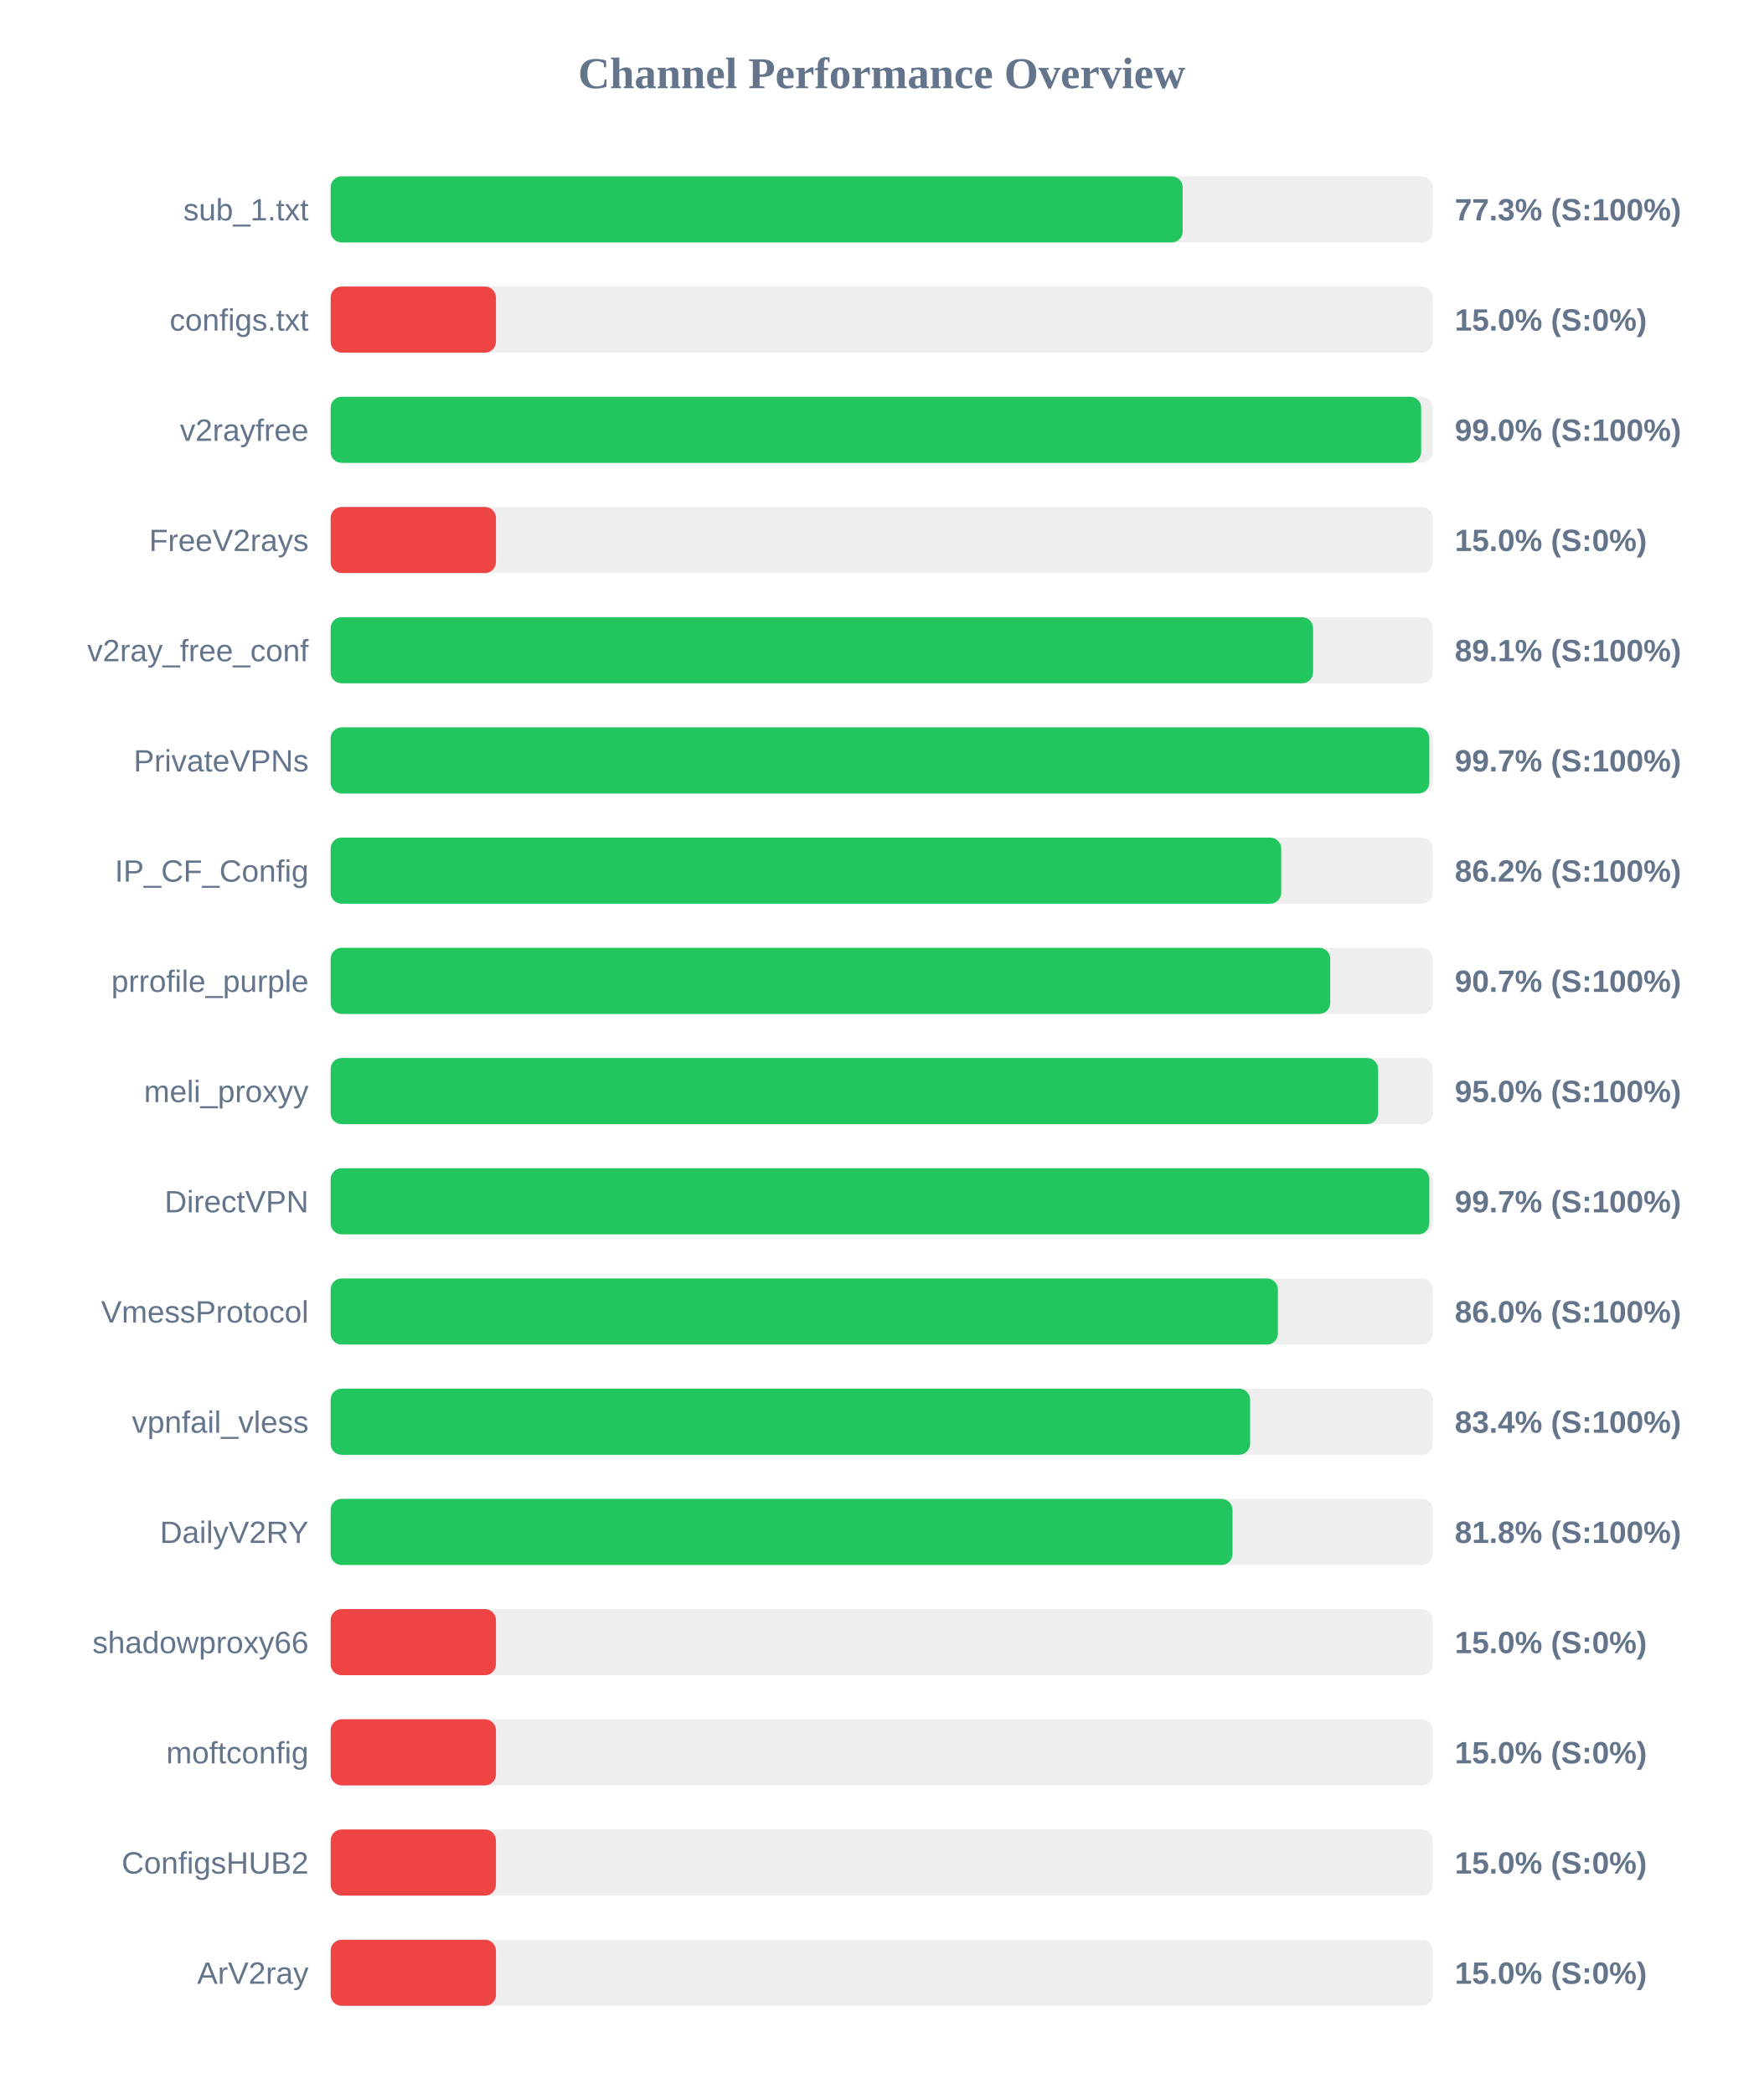
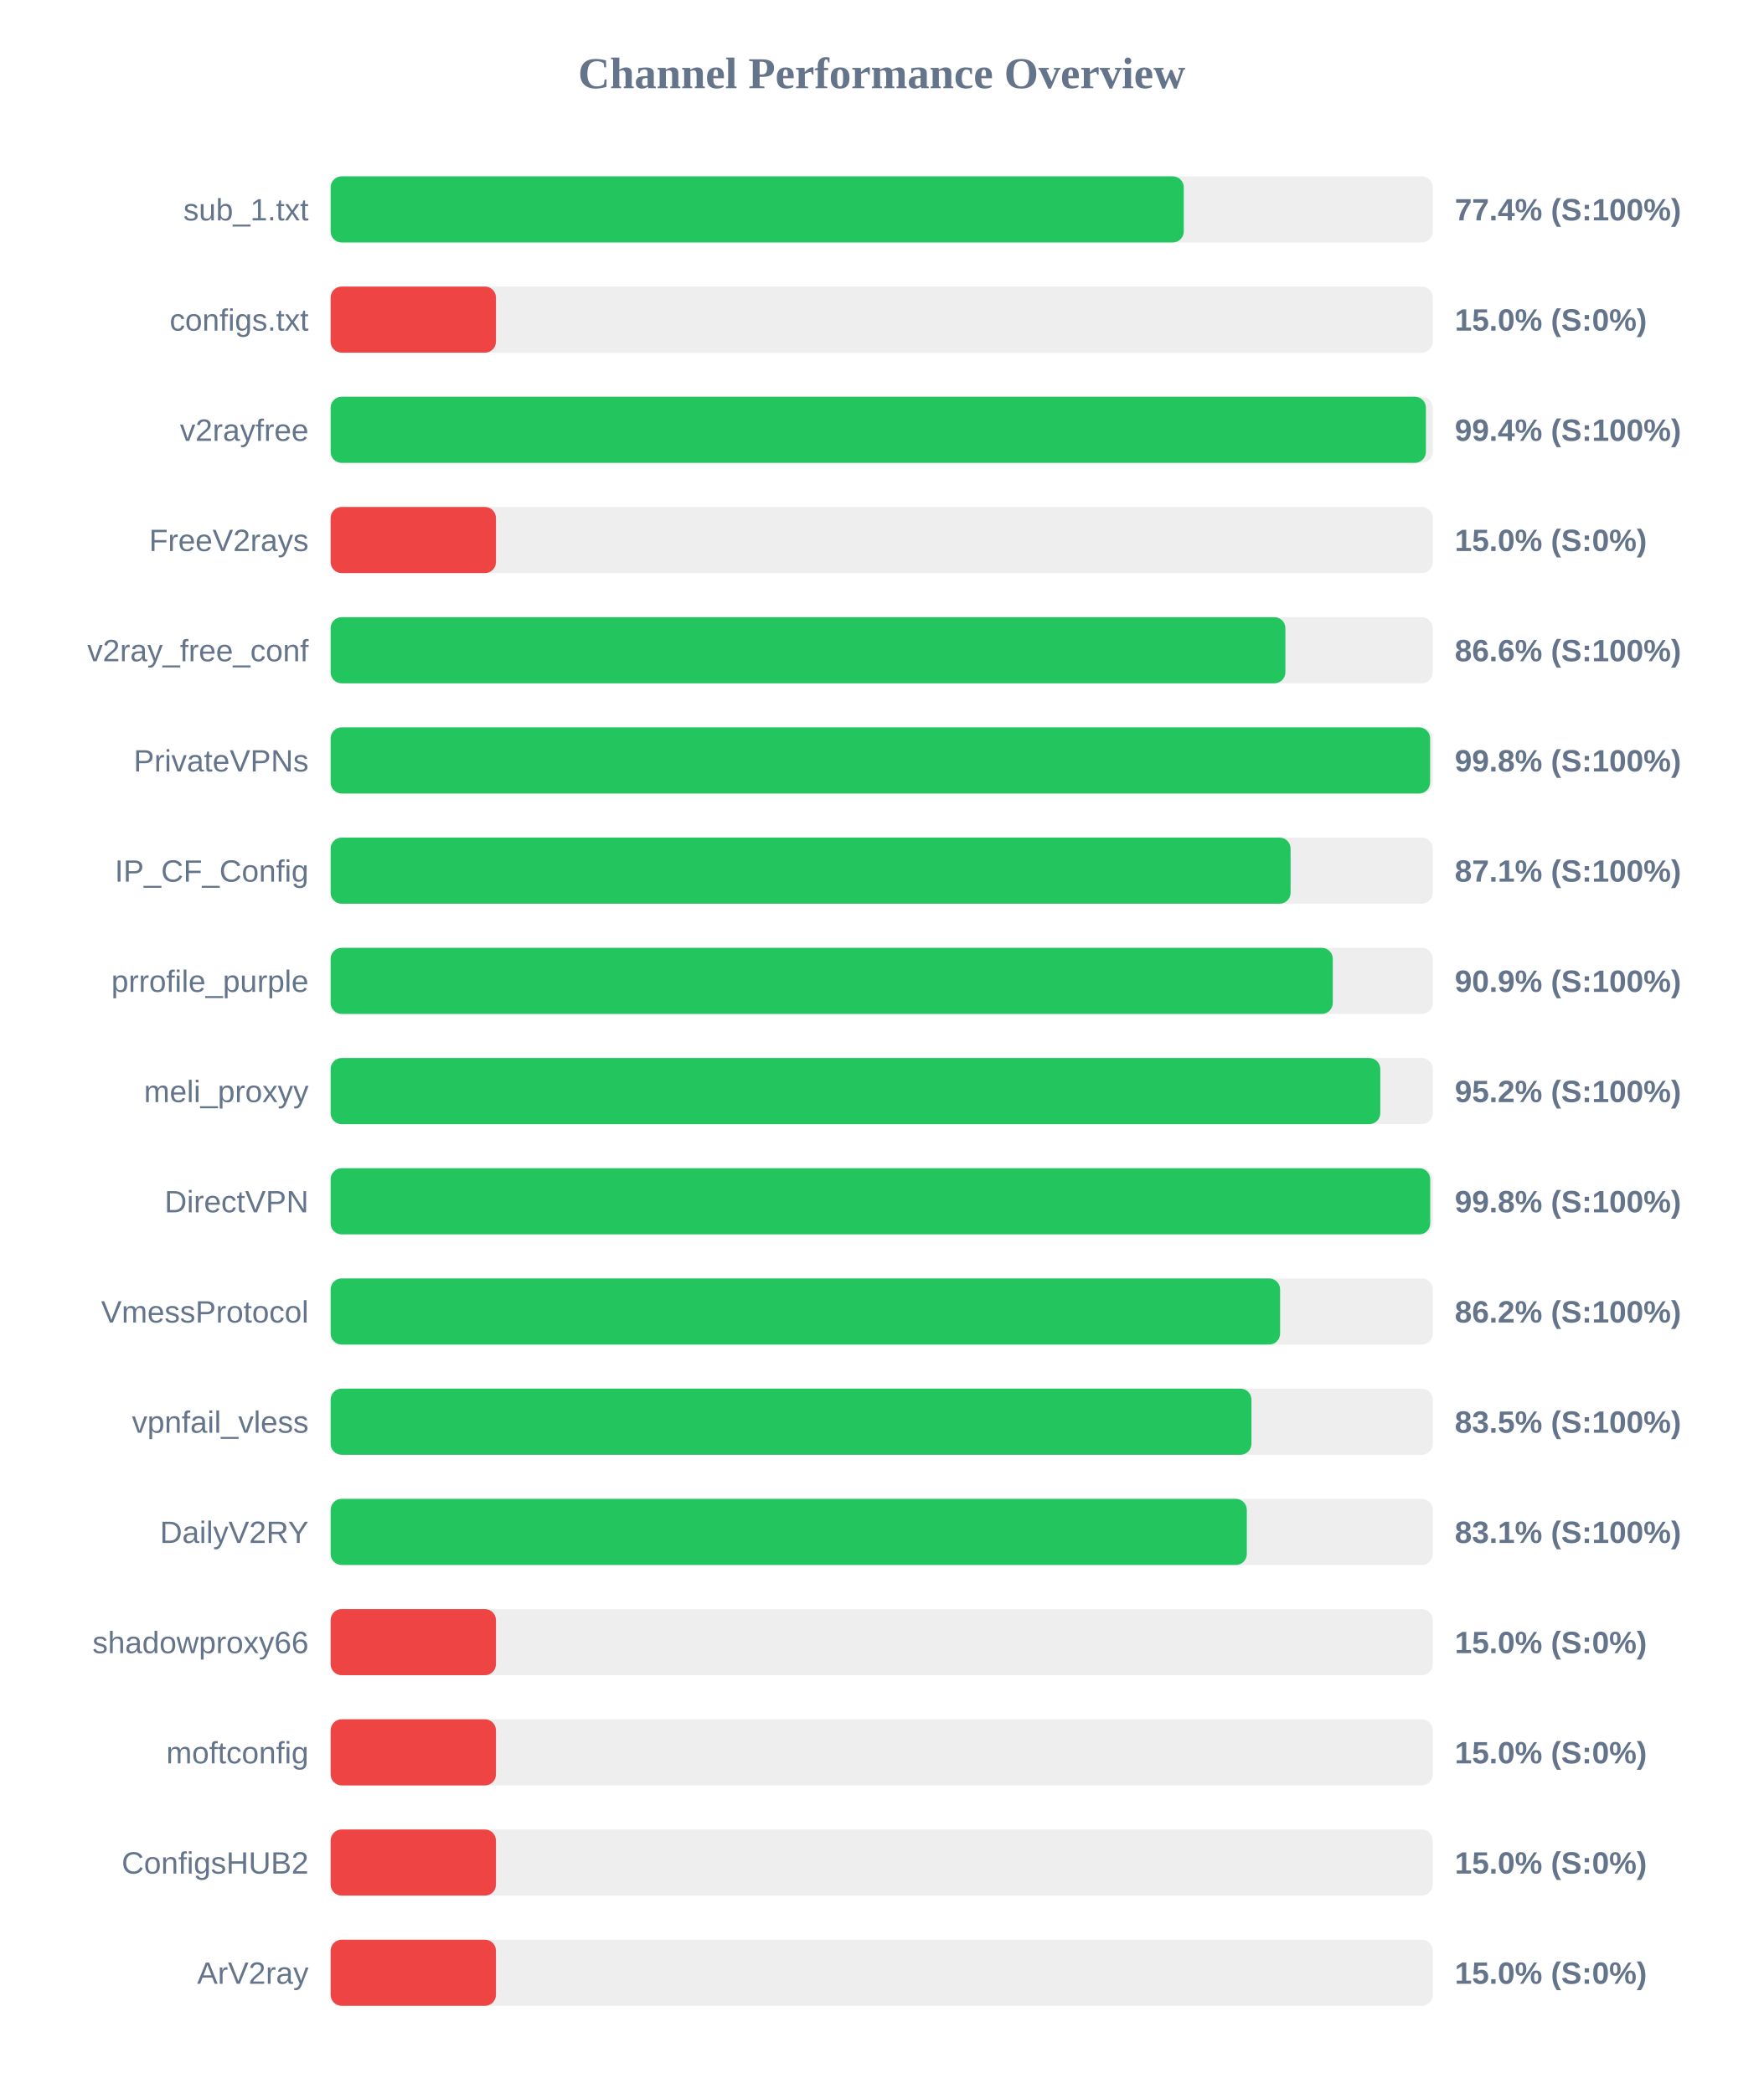
<svg xmlns="http://www.w3.org/2000/svg" width="800" height="950" version="1.1">
  <style>
        .row { font: 14px Arial; fill: #64748b; }
        .score { font: bold 14px Arial; fill: #64748b; }
    </style>
  <text x="400" y="40" text-anchor="middle" font-size="20px" font-weight="bold" fill="#64748b">Channel Performance Overview</text>
  <rect x="150" y="80" width="500" height="30" fill="#eee" rx="5" />
-   <rect x="150" y="80" width="386.55" height="30" fill="#22c55e" rx="5" />
+   <rect x="150" y="80" width="387.05" height="30" fill="#22c55e" rx="5" />
  <text x="140" y="100" text-anchor="end" class="row">sub_1.txt</text>
-   <text x="660" y="100" text-anchor="start" class="score">77.3% (S:100%)</text>
+   <text x="660" y="100" text-anchor="start" class="score">77.4% (S:100%)</text>
  <rect x="150" y="130" width="500" height="30" fill="#eee" rx="5" />
  <rect x="150" y="130" width="75.0" height="30" fill="#ef4444" rx="5" />
  <text x="140" y="150" text-anchor="end" class="row">configs.txt</text>
  <text x="660" y="150" text-anchor="start" class="score">15.0% (S:0%)</text>
  <rect x="150" y="180" width="500" height="30" fill="#eee" rx="5" />
-   <rect x="150" y="180" width="494.75" height="30" fill="#22c55e" rx="5" />
+   <rect x="150" y="180" width="496.9" height="30" fill="#22c55e" rx="5" />
  <text x="140" y="200" text-anchor="end" class="row">v2rayfree</text>
-   <text x="660" y="200" text-anchor="start" class="score">99.0% (S:100%)</text>
+   <text x="660" y="200" text-anchor="start" class="score">99.4% (S:100%)</text>
  <rect x="150" y="230" width="500" height="30" fill="#eee" rx="5" />
  <rect x="150" y="230" width="75.0" height="30" fill="#ef4444" rx="5" />
  <text x="140" y="250" text-anchor="end" class="row">FreeV2rays</text>
  <text x="660" y="250" text-anchor="start" class="score">15.0% (S:0%)</text>
  <rect x="150" y="280" width="500" height="30" fill="#eee" rx="5" />
-   <rect x="150" y="280" width="445.7" height="30" fill="#22c55e" rx="5" />
+   <rect x="150" y="280" width="433.15" height="30" fill="#22c55e" rx="5" />
  <text x="140" y="300" text-anchor="end" class="row">v2ray_free_conf</text>
-   <text x="660" y="300" text-anchor="start" class="score">89.1% (S:100%)</text>
+   <text x="660" y="300" text-anchor="start" class="score">86.6% (S:100%)</text>
  <rect x="150" y="330" width="500" height="30" fill="#eee" rx="5" />
-   <rect x="150" y="330" width="498.45" height="30" fill="#22c55e" rx="5" />
+   <rect x="150" y="330" width="498.8" height="30" fill="#22c55e" rx="5" />
  <text x="140" y="350" text-anchor="end" class="row">PrivateVPNs</text>
-   <text x="660" y="350" text-anchor="start" class="score">99.7% (S:100%)</text>
+   <text x="660" y="350" text-anchor="start" class="score">99.8% (S:100%)</text>
  <rect x="150" y="380" width="500" height="30" fill="#eee" rx="5" />
-   <rect x="150" y="380" width="431.25" height="30" fill="#22c55e" rx="5" />
+   <rect x="150" y="380" width="435.5" height="30" fill="#22c55e" rx="5" />
  <text x="140" y="400" text-anchor="end" class="row">IP_CF_Config</text>
-   <text x="660" y="400" text-anchor="start" class="score">86.2% (S:100%)</text>
+   <text x="660" y="400" text-anchor="start" class="score">87.1% (S:100%)</text>
  <rect x="150" y="430" width="500" height="30" fill="#eee" rx="5" />
-   <rect x="150" y="430" width="453.5" height="30" fill="#22c55e" rx="5" />
+   <rect x="150" y="430" width="454.65" height="30" fill="#22c55e" rx="5" />
  <text x="140" y="450" text-anchor="end" class="row">prrofile_purple</text>
-   <text x="660" y="450" text-anchor="start" class="score">90.7% (S:100%)</text>
+   <text x="660" y="450" text-anchor="start" class="score">90.9% (S:100%)</text>
  <rect x="150" y="480" width="500" height="30" fill="#eee" rx="5" />
-   <rect x="150" y="480" width="475.2" height="30" fill="#22c55e" rx="5" />
+   <rect x="150" y="480" width="476.2" height="30" fill="#22c55e" rx="5" />
  <text x="140" y="500" text-anchor="end" class="row">meli_proxyy</text>
-   <text x="660" y="500" text-anchor="start" class="score">95.0% (S:100%)</text>
+   <text x="660" y="500" text-anchor="start" class="score">95.2% (S:100%)</text>
  <rect x="150" y="530" width="500" height="30" fill="#eee" rx="5" />
-   <rect x="150" y="530" width="498.45" height="30" fill="#22c55e" rx="5" />
+   <rect x="150" y="530" width="498.85" height="30" fill="#22c55e" rx="5" />
  <text x="140" y="550" text-anchor="end" class="row">DirectVPN</text>
-   <text x="660" y="550" text-anchor="start" class="score">99.7% (S:100%)</text>
+   <text x="660" y="550" text-anchor="start" class="score">99.8% (S:100%)</text>
  <rect x="150" y="580" width="500" height="30" fill="#eee" rx="5" />
-   <rect x="150" y="580" width="429.75" height="30" fill="#22c55e" rx="5" />
+   <rect x="150" y="580" width="430.75" height="30" fill="#22c55e" rx="5" />
  <text x="140" y="600" text-anchor="end" class="row">VmessProtocol</text>
-   <text x="660" y="600" text-anchor="start" class="score">86.0% (S:100%)</text>
+   <text x="660" y="600" text-anchor="start" class="score">86.2% (S:100%)</text>
  <rect x="150" y="630" width="500" height="30" fill="#eee" rx="5" />
-   <rect x="150" y="630" width="417.15" height="30" fill="#22c55e" rx="5" />
+   <rect x="150" y="630" width="417.75" height="30" fill="#22c55e" rx="5" />
  <text x="140" y="650" text-anchor="end" class="row">vpnfail_vless</text>
-   <text x="660" y="650" text-anchor="start" class="score">83.4% (S:100%)</text>
+   <text x="660" y="650" text-anchor="start" class="score">83.5% (S:100%)</text>
  <rect x="150" y="680" width="500" height="30" fill="#eee" rx="5" />
-   <rect x="150" y="680" width="409.15" height="30" fill="#22c55e" rx="5" />
+   <rect x="150" y="680" width="415.65" height="30" fill="#22c55e" rx="5" />
  <text x="140" y="700" text-anchor="end" class="row">DailyV2RY</text>
-   <text x="660" y="700" text-anchor="start" class="score">81.8% (S:100%)</text>
+   <text x="660" y="700" text-anchor="start" class="score">83.1% (S:100%)</text>
  <rect x="150" y="730" width="500" height="30" fill="#eee" rx="5" />
  <rect x="150" y="730" width="75.0" height="30" fill="#ef4444" rx="5" />
  <text x="140" y="750" text-anchor="end" class="row">shadowproxy66</text>
  <text x="660" y="750" text-anchor="start" class="score">15.0% (S:0%)</text>
  <rect x="150" y="780" width="500" height="30" fill="#eee" rx="5" />
  <rect x="150" y="780" width="75.0" height="30" fill="#ef4444" rx="5" />
  <text x="140" y="800" text-anchor="end" class="row">moftconfig</text>
  <text x="660" y="800" text-anchor="start" class="score">15.0% (S:0%)</text>
  <rect x="150" y="830" width="500" height="30" fill="#eee" rx="5" />
  <rect x="150" y="830" width="75.0" height="30" fill="#ef4444" rx="5" />
  <text x="140" y="850" text-anchor="end" class="row">ConfigsHUB2</text>
  <text x="660" y="850" text-anchor="start" class="score">15.0% (S:0%)</text>
  <rect x="150" y="880" width="500" height="30" fill="#eee" rx="5" />
  <rect x="150" y="880" width="75.0" height="30" fill="#ef4444" rx="5" />
  <text x="140" y="900" text-anchor="end" class="row">ArV2ray</text>
  <text x="660" y="900" text-anchor="start" class="score">15.0% (S:0%)</text>
</svg>
